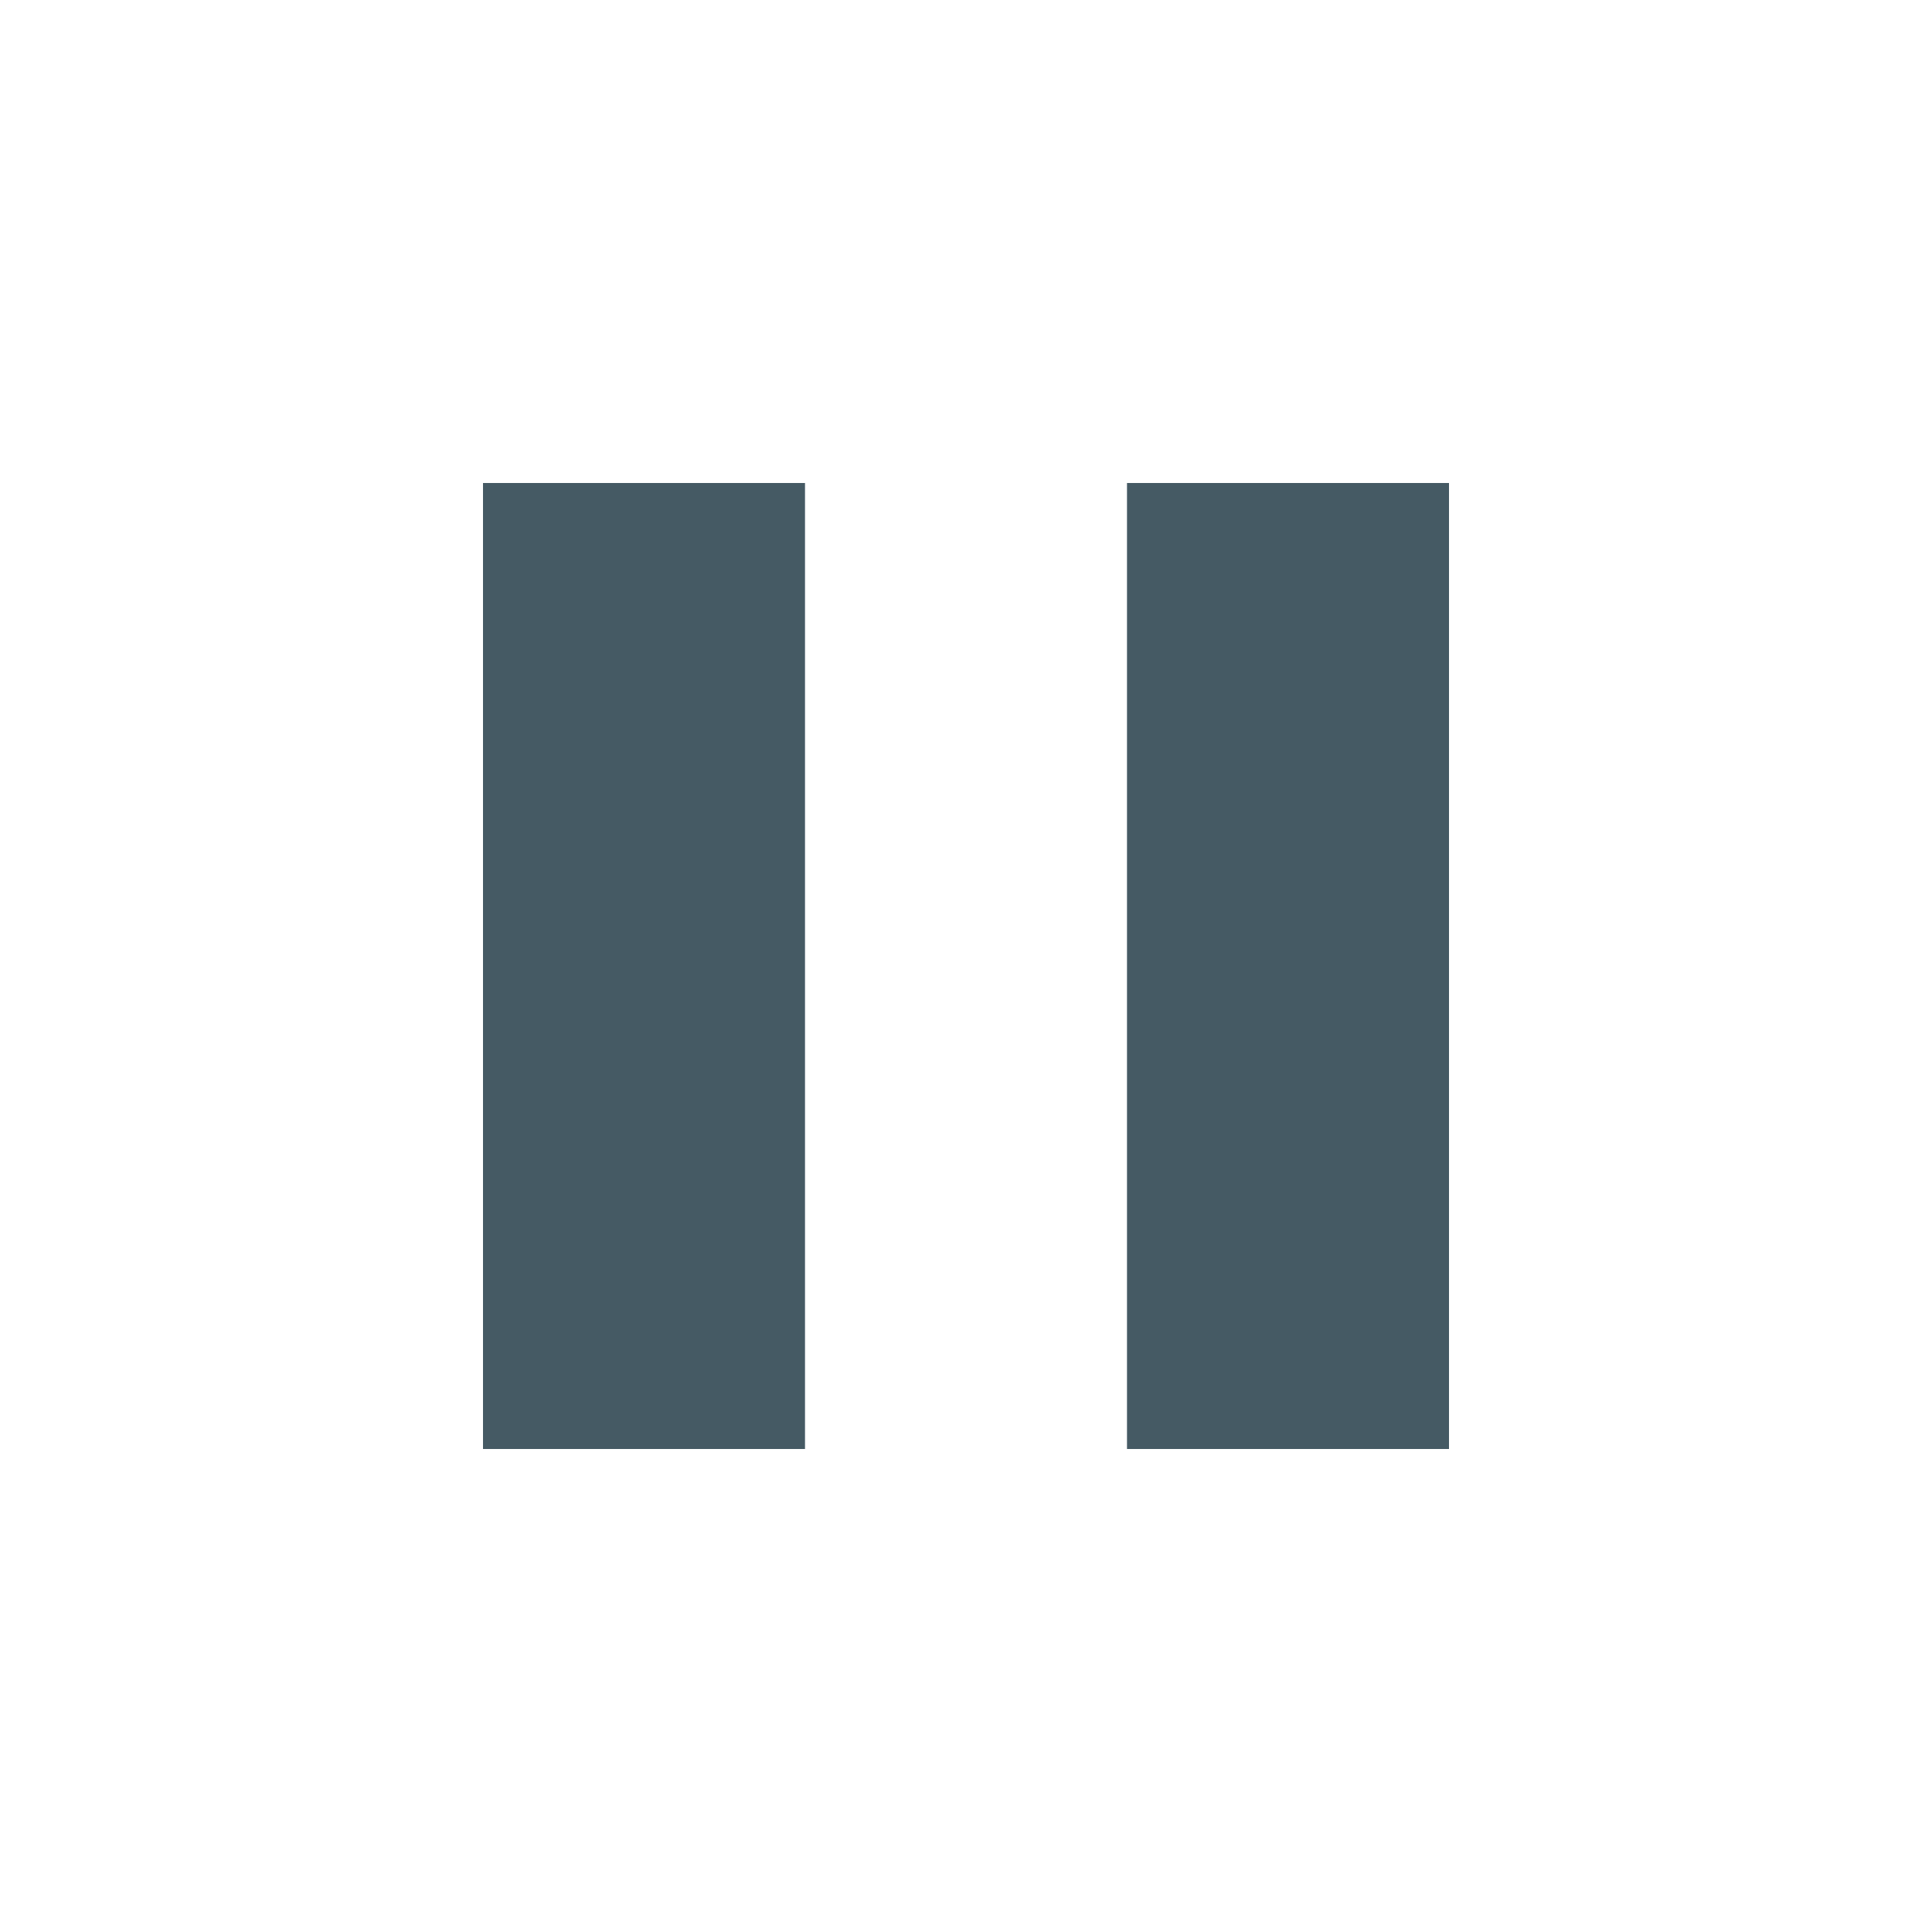
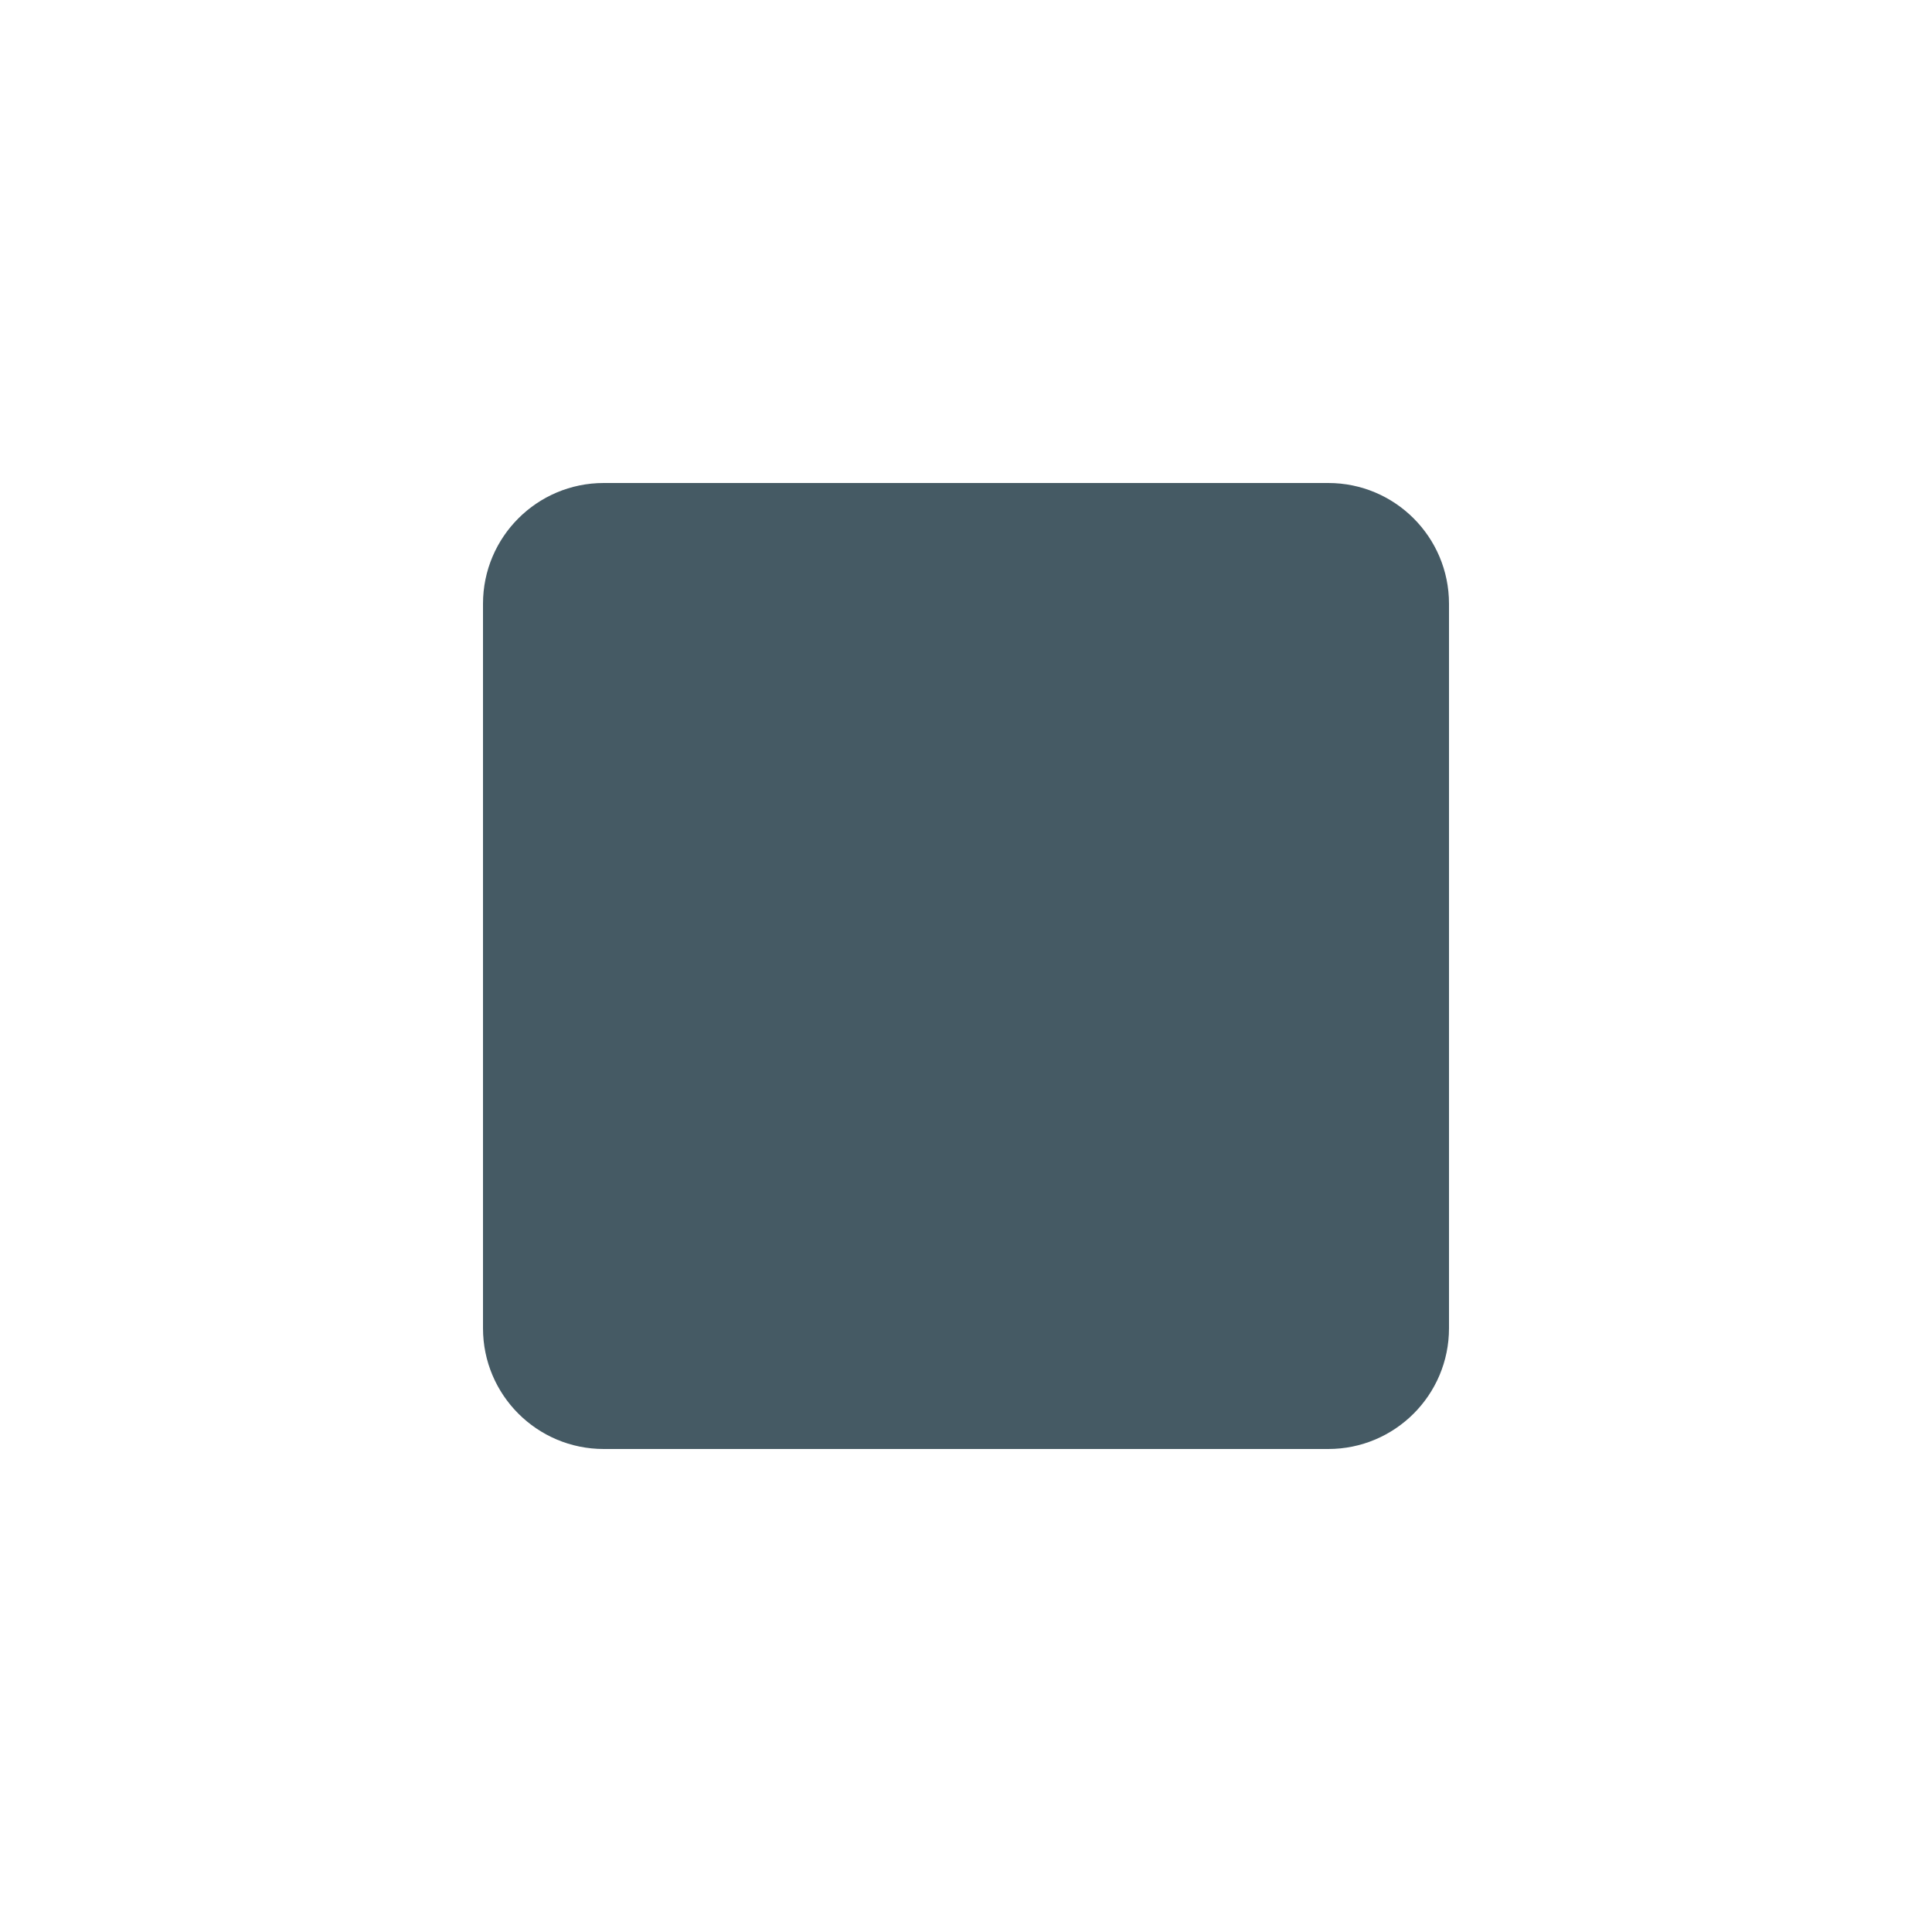
<svg xmlns="http://www.w3.org/2000/svg" viewBox="0 0 24 24" width="24" height="24" fill="#455a64">
-   <rect x="6" y="6" width="4" height="12" />
-   <rect x="14" y="6" width="4" height="12" />
+   <rect x="6" y="6" width="12" height="12" rx="1.5" ry="1.5" />
</svg>
